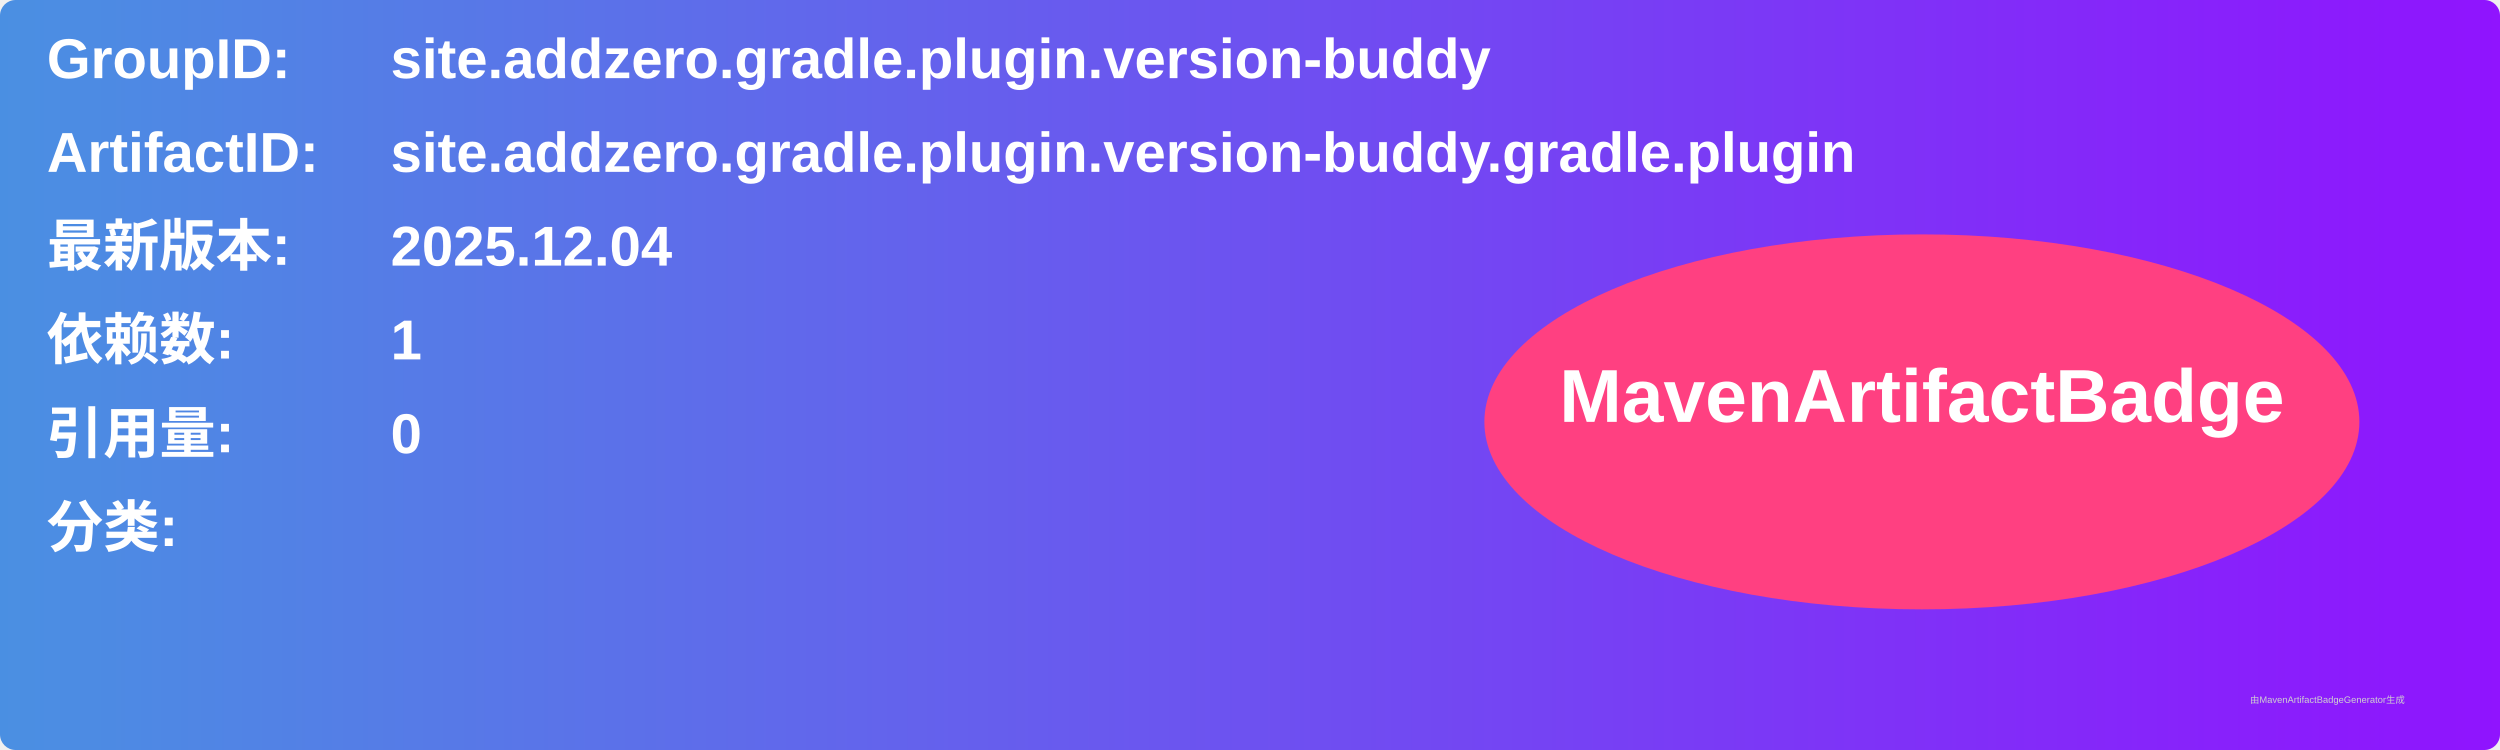
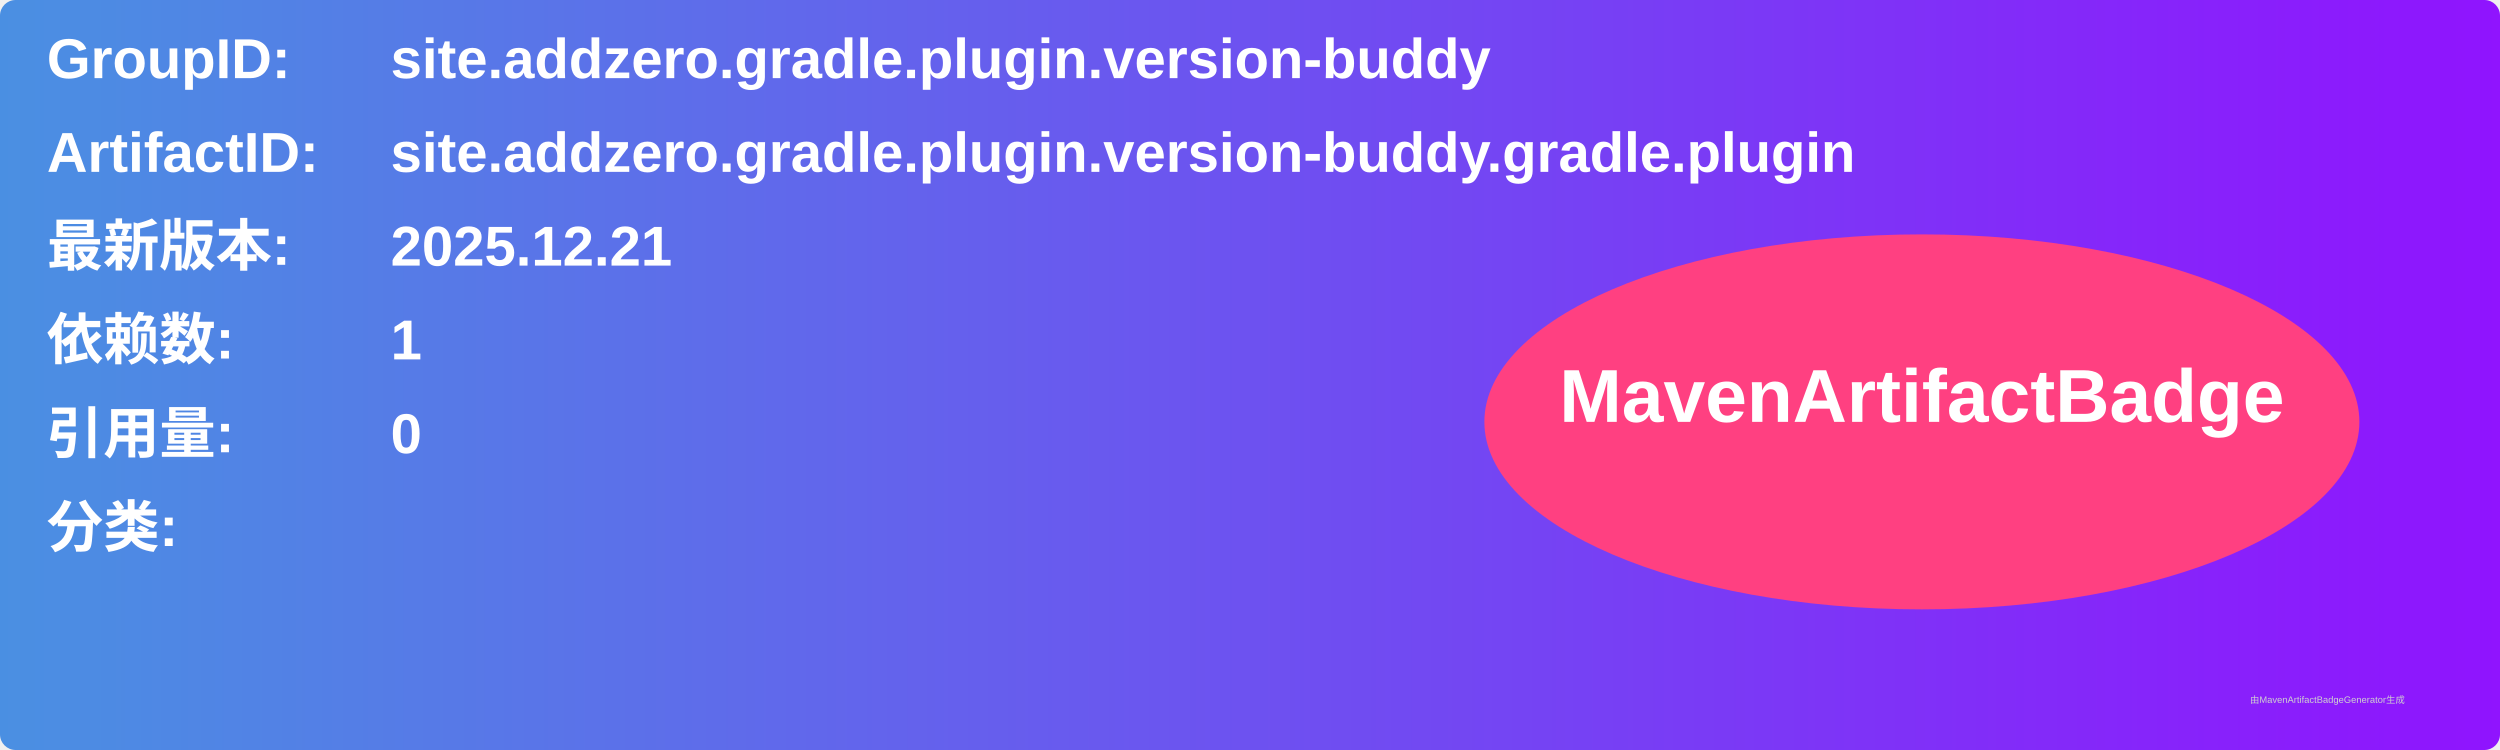
<svg xmlns="http://www.w3.org/2000/svg" width="800" height="240" viewBox="0 0 800 240">
  <linearGradient id="grad" x1="0%" y1="0%" x2="100%" y2="0%">
    <stop offset="0%" stop-color="#4a90e2" />
    <stop offset="100%" stop-color="#9013fe" />
  </linearGradient>
  <rect width="100%" height="100%" rx="5" ry="5" fill="url(#grad)" />
  <g transform="translate(15, 15)">
    <text x="0" y="10" font-family="Arial" font-size="18" fill="white" font-weight="bold" width="260">GroupID:</text>
    <text x="110" y="10" font-family="Arial" font-size="18" fill="white" font-weight="bold" width="460">site.addzero.gradle.plugin.version-buddy</text>
    <text x="0" y="40" font-family="Arial" font-size="18" fill="white" font-weight="bold" width="260">ArtifactID:</text>
    <text x="110" y="40" font-family="Arial" font-size="18" fill="white" font-weight="bold" width="460">site.addzero.gradle.plugin.version-buddy.gradle.plugin</text>
    <text x="0" y="70" font-family="Arial" font-size="18" fill="white" font-weight="bold">最新版本:</text>
    <text x="110" y="70" font-family="Arial" font-size="18" fill="white" font-weight="bold">
-       <tspan font-weight="bold">2025.12.04</tspan>
+       <tspan font-weight="bold">2025.12.21</tspan>
    </text>
    <text x="0" y="100" font-family="Arial" font-size="18" fill="white" font-weight="bold">依赖数: </text>
    <text x="110" y="100" font-family="Arial" font-size="18" fill="white">
      <tspan font-weight="bold">1</tspan>
    </text>
    <text x="0" y="130" font-family="Arial" font-size="18" fill="white" font-weight="bold">引用量: </text>
    <text x="110" y="130" font-family="Arial" font-size="18" fill="white">
      <tspan font-weight="bold">0</tspan>
    </text>
    <text x="0" y="160" font-family="Arial" font-size="18" fill="white" font-weight="bold">分类:</text>
    <text x="10" y="190" font-family="Arial" font-size="10" fill="white">
      <tspan font-weight="bold" />
    </text>
    <ellipse cx="600" cy="120" rx="140" ry="60" fill="#ff4081" />
    <text x="600" y="120" text-anchor="middle" font-family="Arial" font-size="24" fill="white" font-weight="bold">MavenArtifactBadge</text>
  </g>
  <text x="720" y="225" font-family="Arial" font-size="3" fill="#d0d0d0">由MavenArtifactBadgeGenerator生成</text>
</svg>
